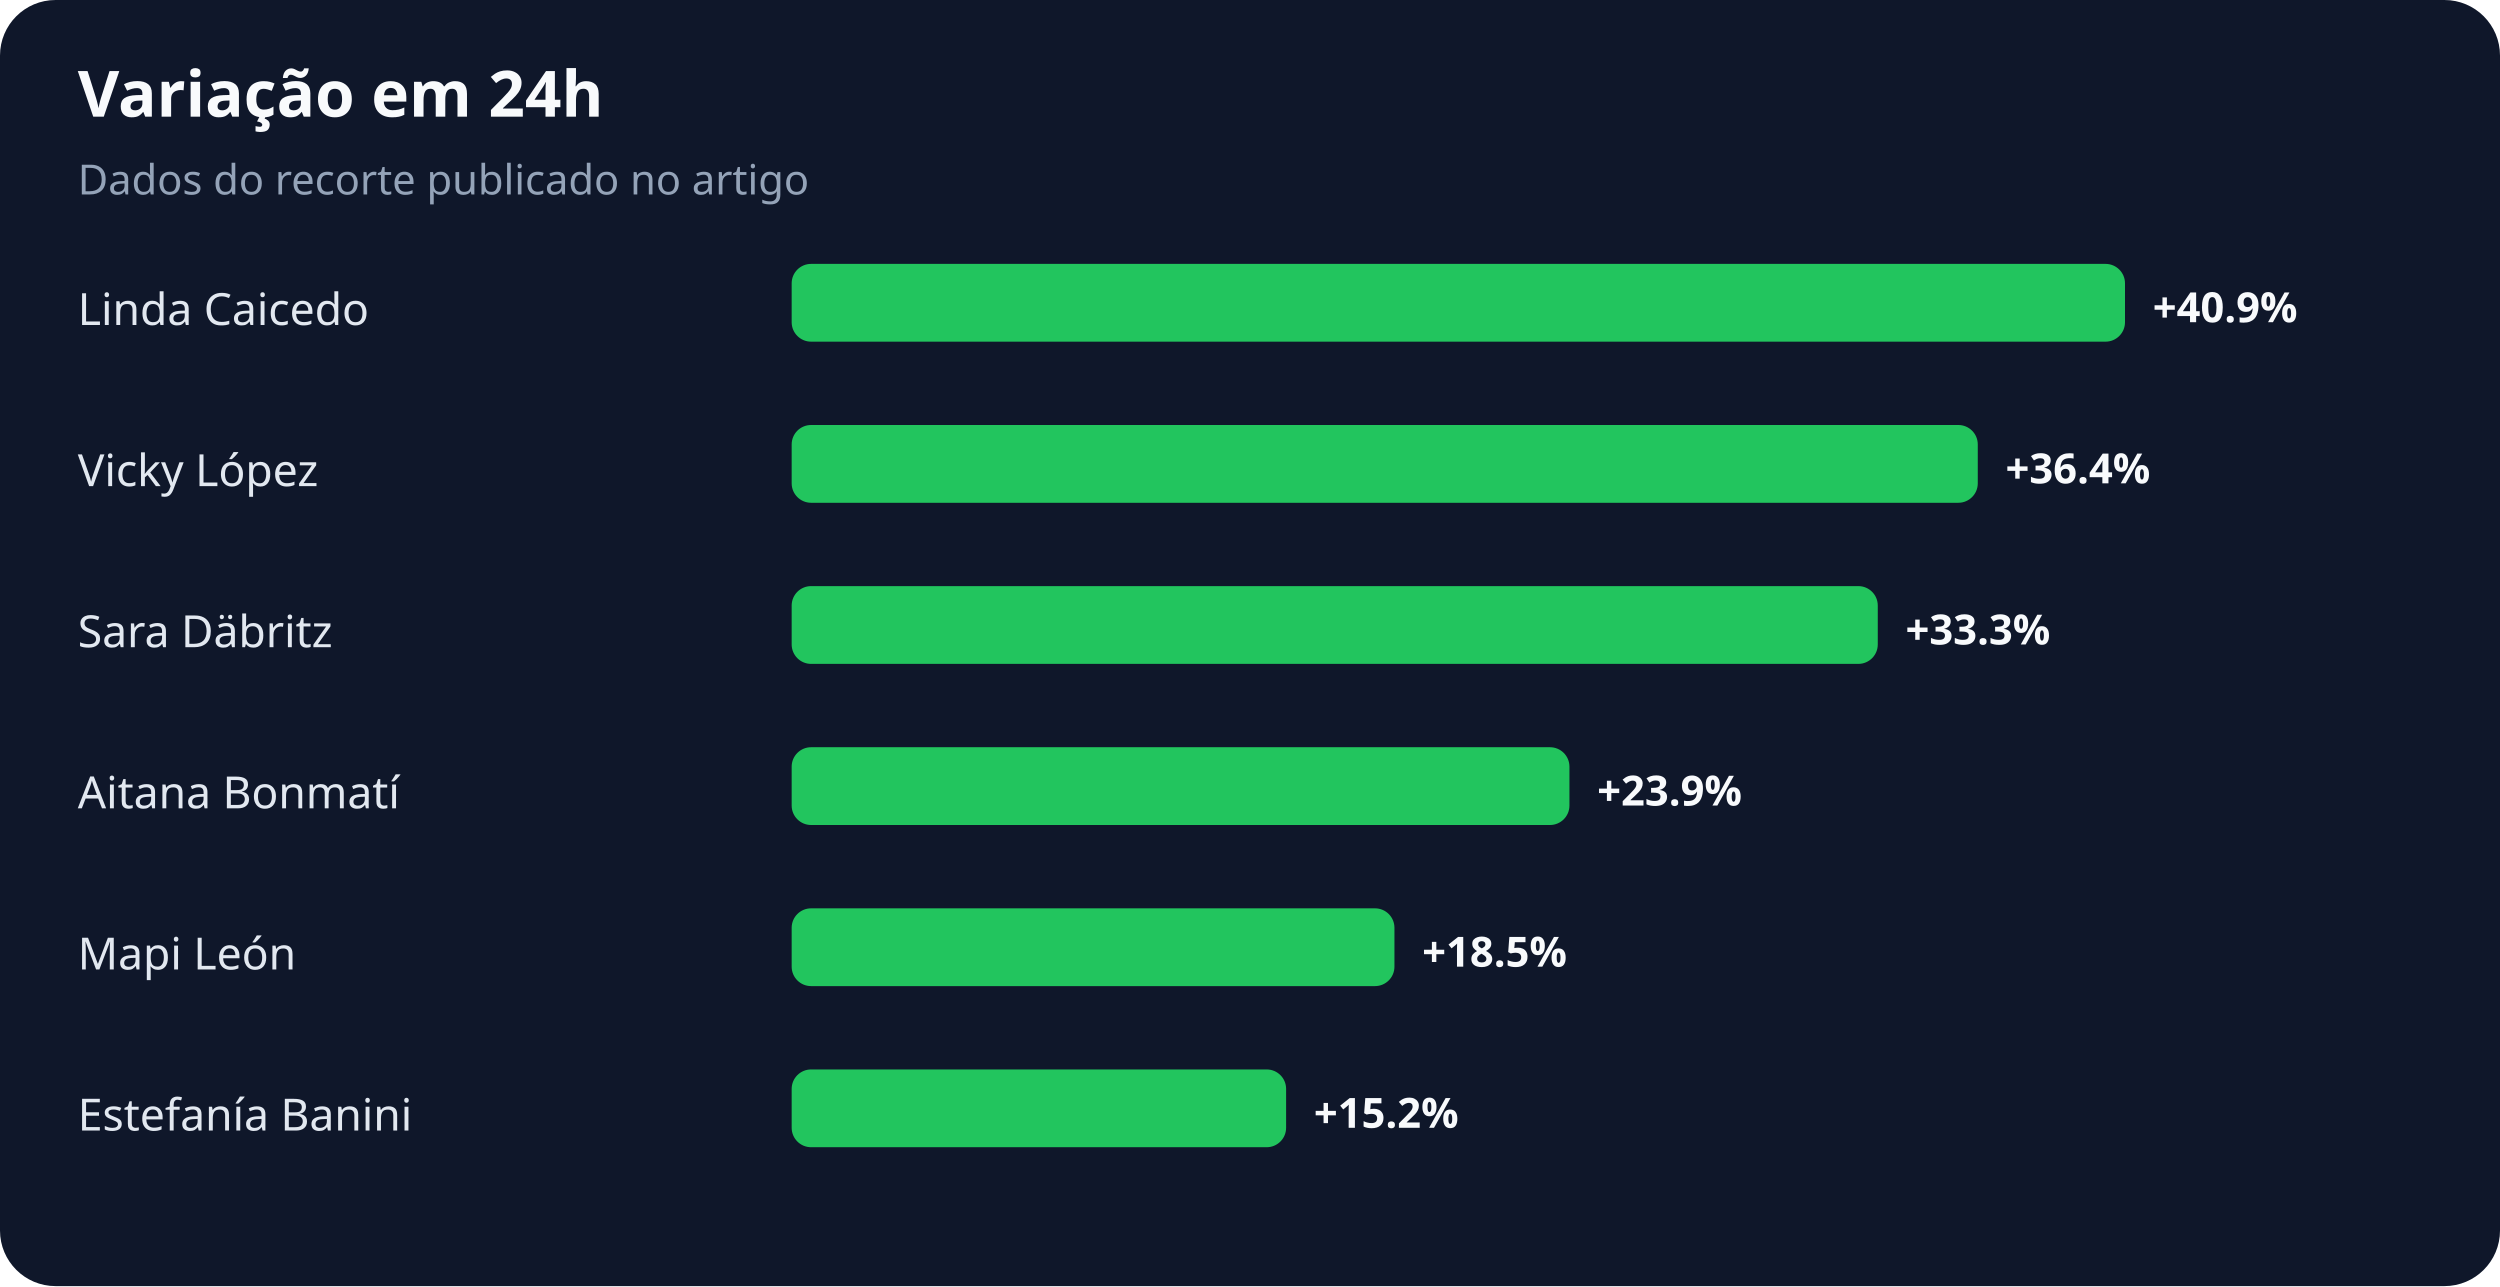
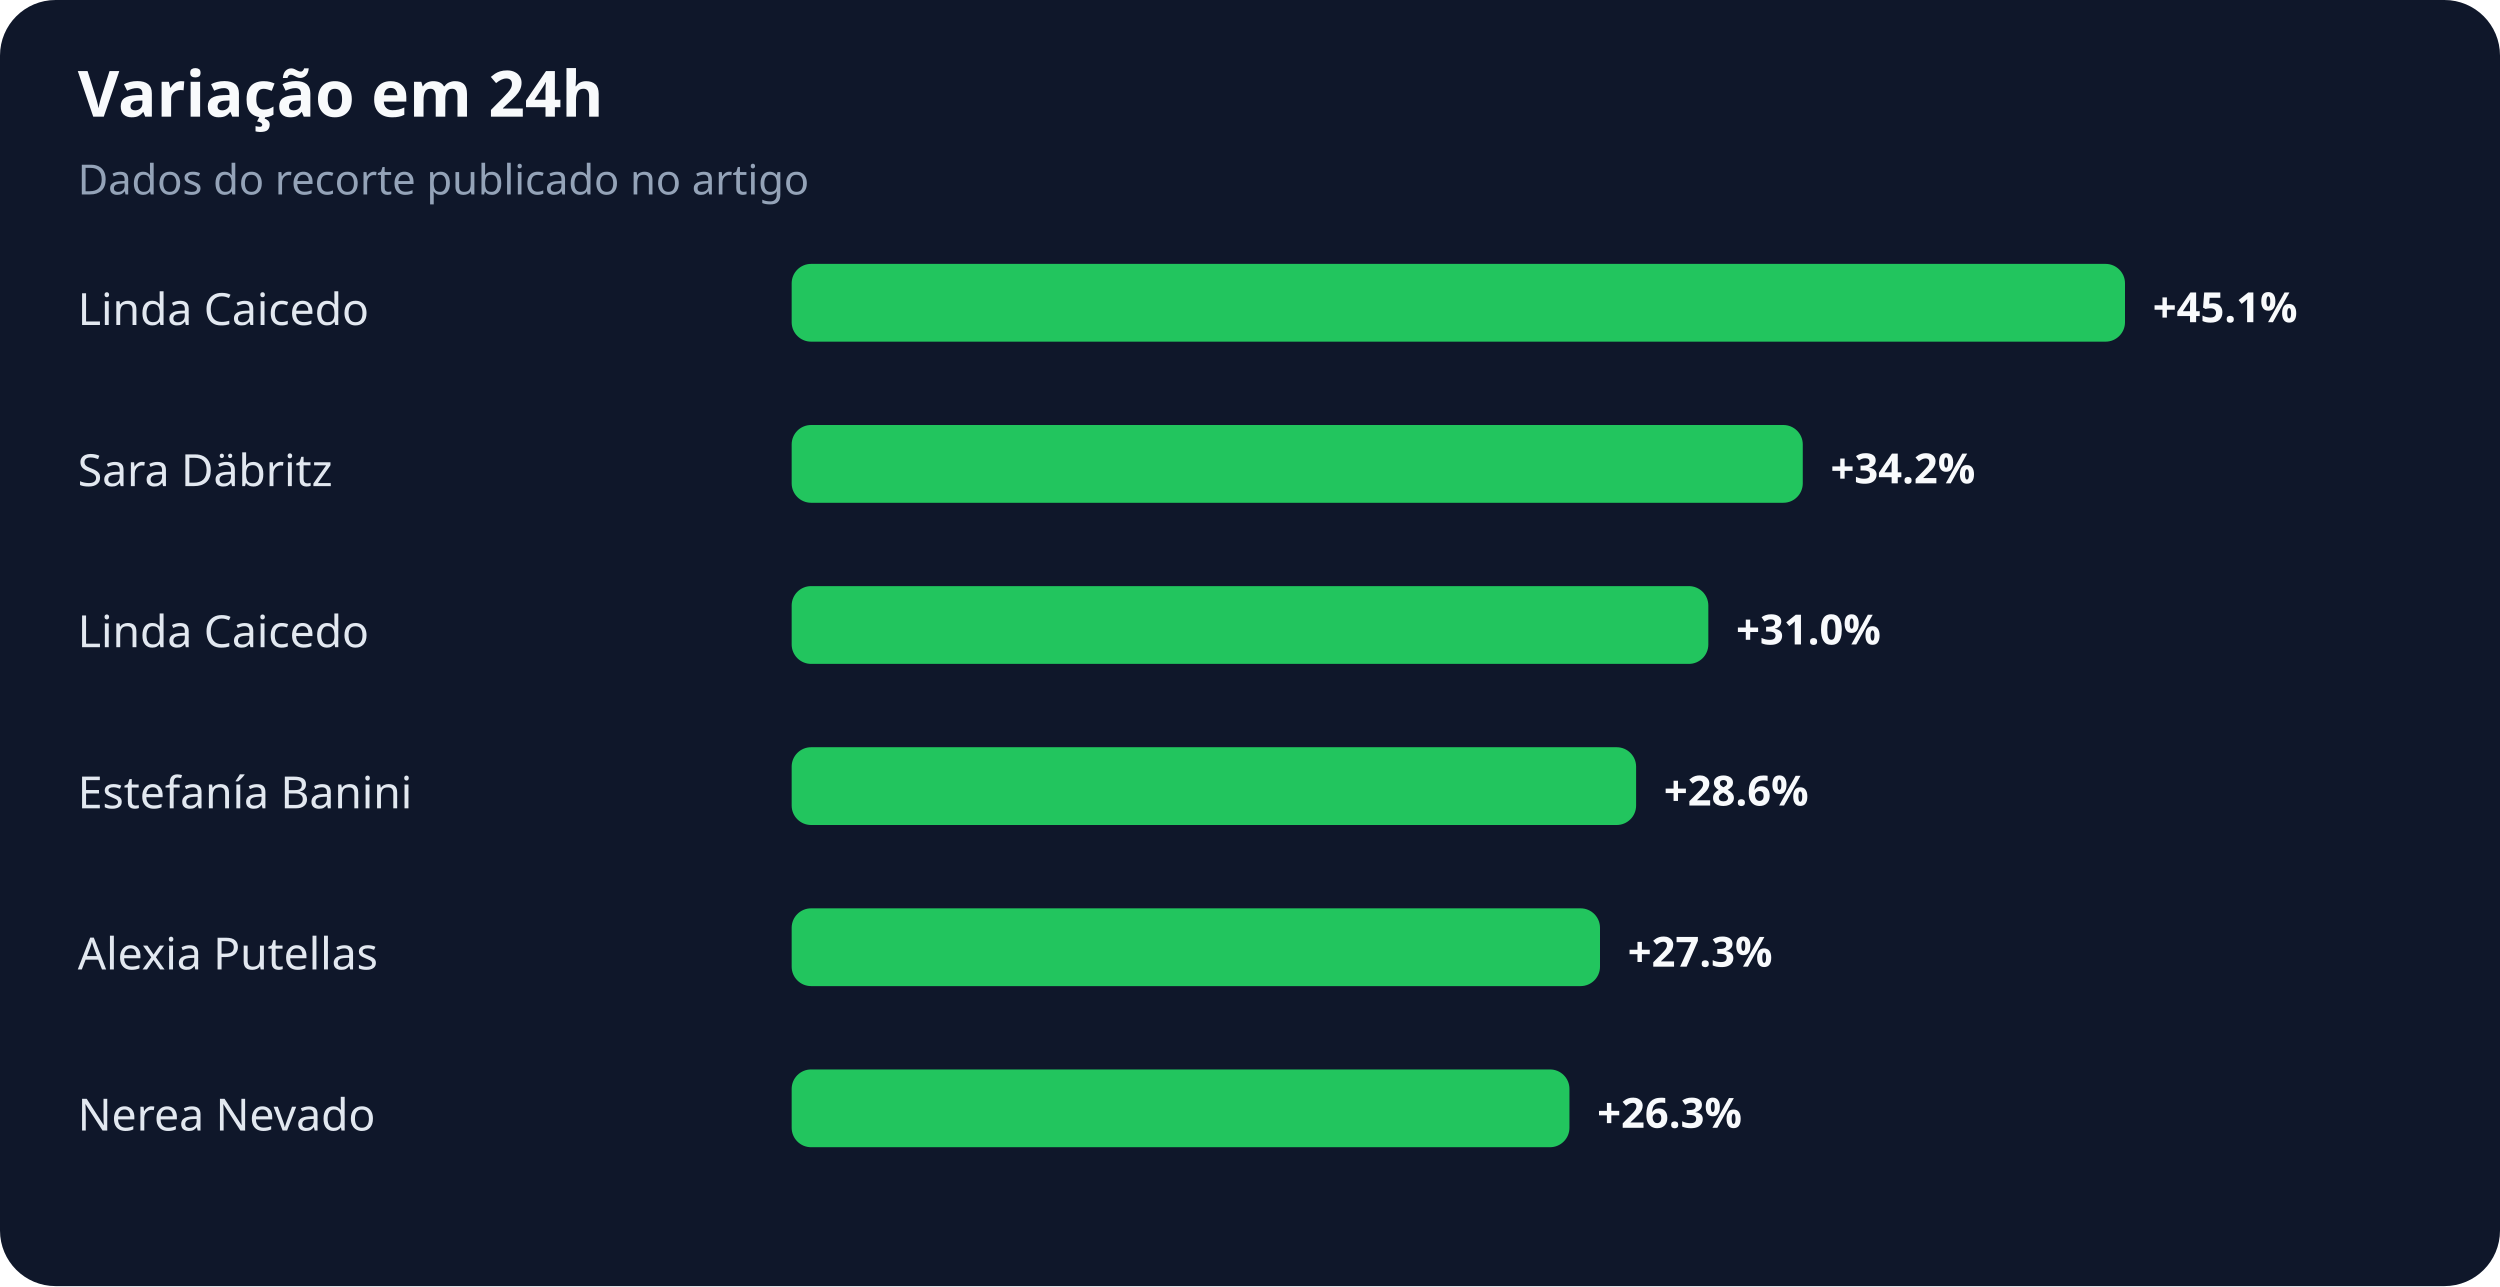
<svg xmlns="http://www.w3.org/2000/svg" width="900" height="463" viewBox="0 0 900 463" role="img" aria-labelledby="title desc">
  <rect width="100%" height="100%" rx="20" fill="#0f172a" />
  <text x="28" y="42" fill="#f8fafc" font-family="system-ui,sans-serif" font-size="23" font-weight="700">Variação em 24h</text>
  <text x="28" y="70" fill="#94a3b8" font-family="system-ui,sans-serif" font-size="15">Dados do recorte publicado no artigo</text>
  <text x="28" y="117" fill="#e2e8f0" font-family="system-ui,sans-serif" font-size="16">Linda Caicedo</text>
  <rect x="285" y="95" width="480" height="28" rx="7" fill="#22c55e" />
-   <text x="775" y="116" fill="#f8fafc" font-family="system-ui,sans-serif" font-size="15" font-weight="700">+40.9%</text>
-   <text x="28" y="175" fill="#e2e8f0" font-family="system-ui,sans-serif" font-size="16">Vicky López</text>
-   <rect x="285" y="153" width="427" height="28" rx="7" fill="#22c55e" />
-   <text x="722" y="174" fill="#f8fafc" font-family="system-ui,sans-serif" font-size="15" font-weight="700">+36.4%</text>
-   <text x="28" y="233" fill="#e2e8f0" font-family="system-ui,sans-serif" font-size="16">Sara Däbritz</text>
-   <rect x="285" y="211" width="391" height="28" rx="7" fill="#22c55e" />
-   <text x="686" y="232" fill="#f8fafc" font-family="system-ui,sans-serif" font-size="15" font-weight="700">+33.3%</text>
-   <text x="28" y="291" fill="#e2e8f0" font-family="system-ui,sans-serif" font-size="16">Aitana Bonmatí</text>
-   <rect x="285" y="269" width="280" height="28" rx="7" fill="#22c55e" />
-   <text x="575" y="290" fill="#f8fafc" font-family="system-ui,sans-serif" font-size="15" font-weight="700">+23.9%</text>
-   <text x="28" y="349" fill="#e2e8f0" font-family="system-ui,sans-serif" font-size="16">Mapi León</text>
-   <rect x="285" y="327" width="217" height="28" rx="7" fill="#22c55e" />
-   <text x="512" y="348" fill="#f8fafc" font-family="system-ui,sans-serif" font-size="15" font-weight="700">+18.5%</text>
-   <text x="28" y="407" fill="#e2e8f0" font-family="system-ui,sans-serif" font-size="16">Estefanía Banini</text>
-   <rect x="285" y="385" width="178" height="28" rx="7" fill="#22c55e" />
-   <text x="473" y="406" fill="#f8fafc" font-family="system-ui,sans-serif" font-size="15" font-weight="700">+15.2%</text>
+   <text x="775" y="116" fill="#f8fafc" font-family="system-ui,sans-serif" font-size="15" font-weight="700">+45.1%</text>
+   <text x="28" y="175" fill="#e2e8f0" font-family="system-ui,sans-serif" font-size="16">Sara Däbritz</text>
+   <rect x="285" y="153" width="364" height="28" rx="7" fill="#22c55e" />
+   <text x="659" y="174" fill="#f8fafc" font-family="system-ui,sans-serif" font-size="15" font-weight="700">+34.2%</text>
+   <text x="28" y="233" fill="#e2e8f0" font-family="system-ui,sans-serif" font-size="16">Linda Caicedo</text>
+   <rect x="285" y="211" width="330" height="28" rx="7" fill="#22c55e" />
+   <text x="625" y="232" fill="#f8fafc" font-family="system-ui,sans-serif" font-size="15" font-weight="700">+31.0%</text>
+   <text x="28" y="291" fill="#e2e8f0" font-family="system-ui,sans-serif" font-size="16">Estefanía Banini</text>
+   <rect x="285" y="269" width="304" height="28" rx="7" fill="#22c55e" />
+   <text x="599" y="290" fill="#f8fafc" font-family="system-ui,sans-serif" font-size="15" font-weight="700">+28.6%</text>
+   <text x="28" y="349" fill="#e2e8f0" font-family="system-ui,sans-serif" font-size="16">Alexia Putellas</text>
+   <rect x="285" y="327" width="291" height="28" rx="7" fill="#22c55e" />
+   <text x="586" y="348" fill="#f8fafc" font-family="system-ui,sans-serif" font-size="15" font-weight="700">+27.3%</text>
+   <text x="28" y="407" fill="#e2e8f0" font-family="system-ui,sans-serif" font-size="16">Nerea Nevado</text>
+   <rect x="285" y="385" width="280" height="28" rx="7" fill="#22c55e" />
+   <text x="575" y="406" fill="#f8fafc" font-family="system-ui,sans-serif" font-size="15" font-weight="700">+26.3%</text>
</svg>
